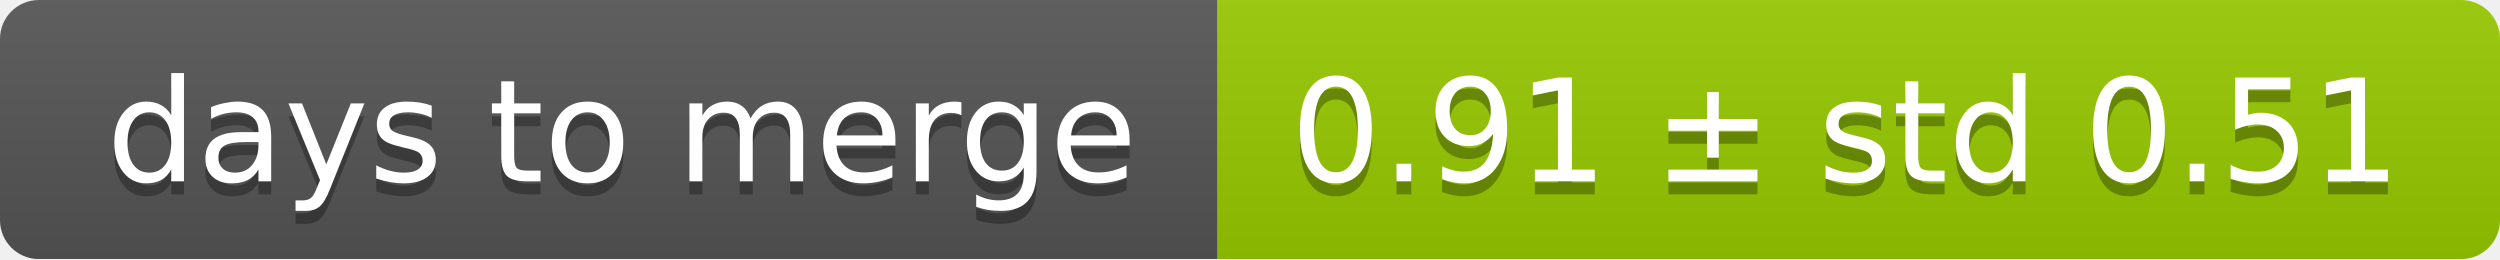
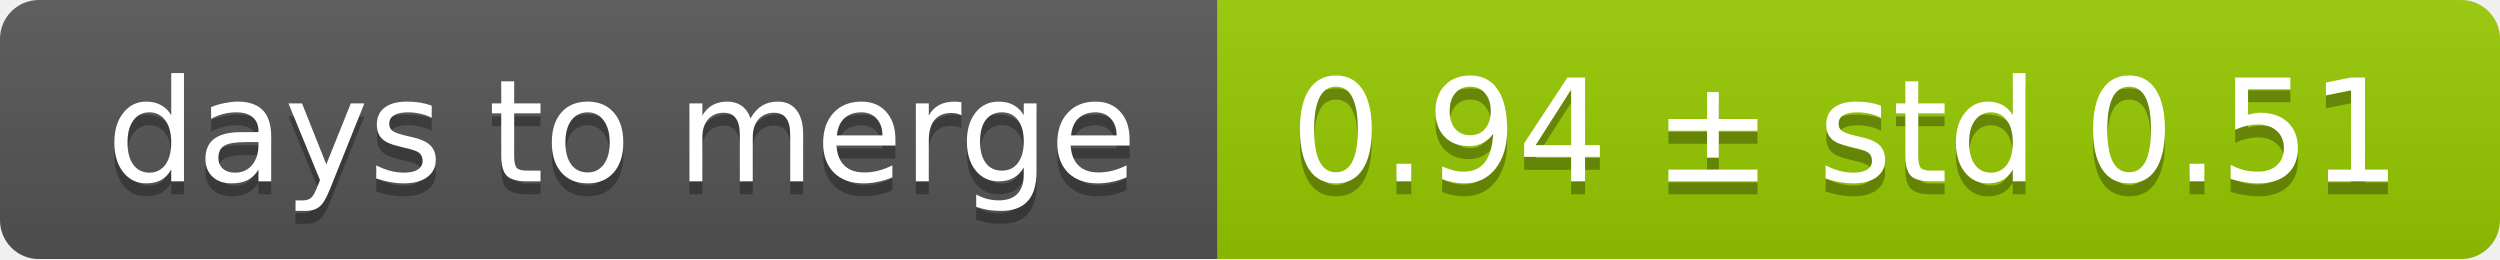
<svg xmlns="http://www.w3.org/2000/svg" width="193" height="20">
  <linearGradient id="smooth" x2="0" y2="100%">
    <stop offset="0" stop-color="#bbb" stop-opacity=".1" />
    <stop offset="1" stop-opacity=".1" />
  </linearGradient>
  <mask id="round">
    <rect width="193" height="20" rx="3" fill="#fff" />
  </mask>
  <g mask="url(#round)">
    <rect width="94" height="20" fill="#555" />
    <rect x="94" width="99" height="20" fill="#97ca00" />
    <rect width="193" height="20" fill="url(#smooth)" />
  </g>
  <g fill="#fff" text-anchor="middle" font-family="DejaVu Sans,Verdana,Geneva,sans-serif" font-size="11">
    <text x="48" y="15" fill="#010101" fill-opacity=".3">days to merge</text>
    <text x="48" y="14">days to merge</text>
-     <text x="142.5" y="15" fill="#010101" fill-opacity=".3">0.91 ± std 0.51</text>
-     <text x="142.5" y="14">0.91 ± std 0.51</text>
+     <text x="142.5" y="15" fill="#010101" fill-opacity=".3">0.94 ± std 0.51</text>
+     <text x="142.5" y="14">0.94 ± std 0.51</text>
  </g>
</svg>
